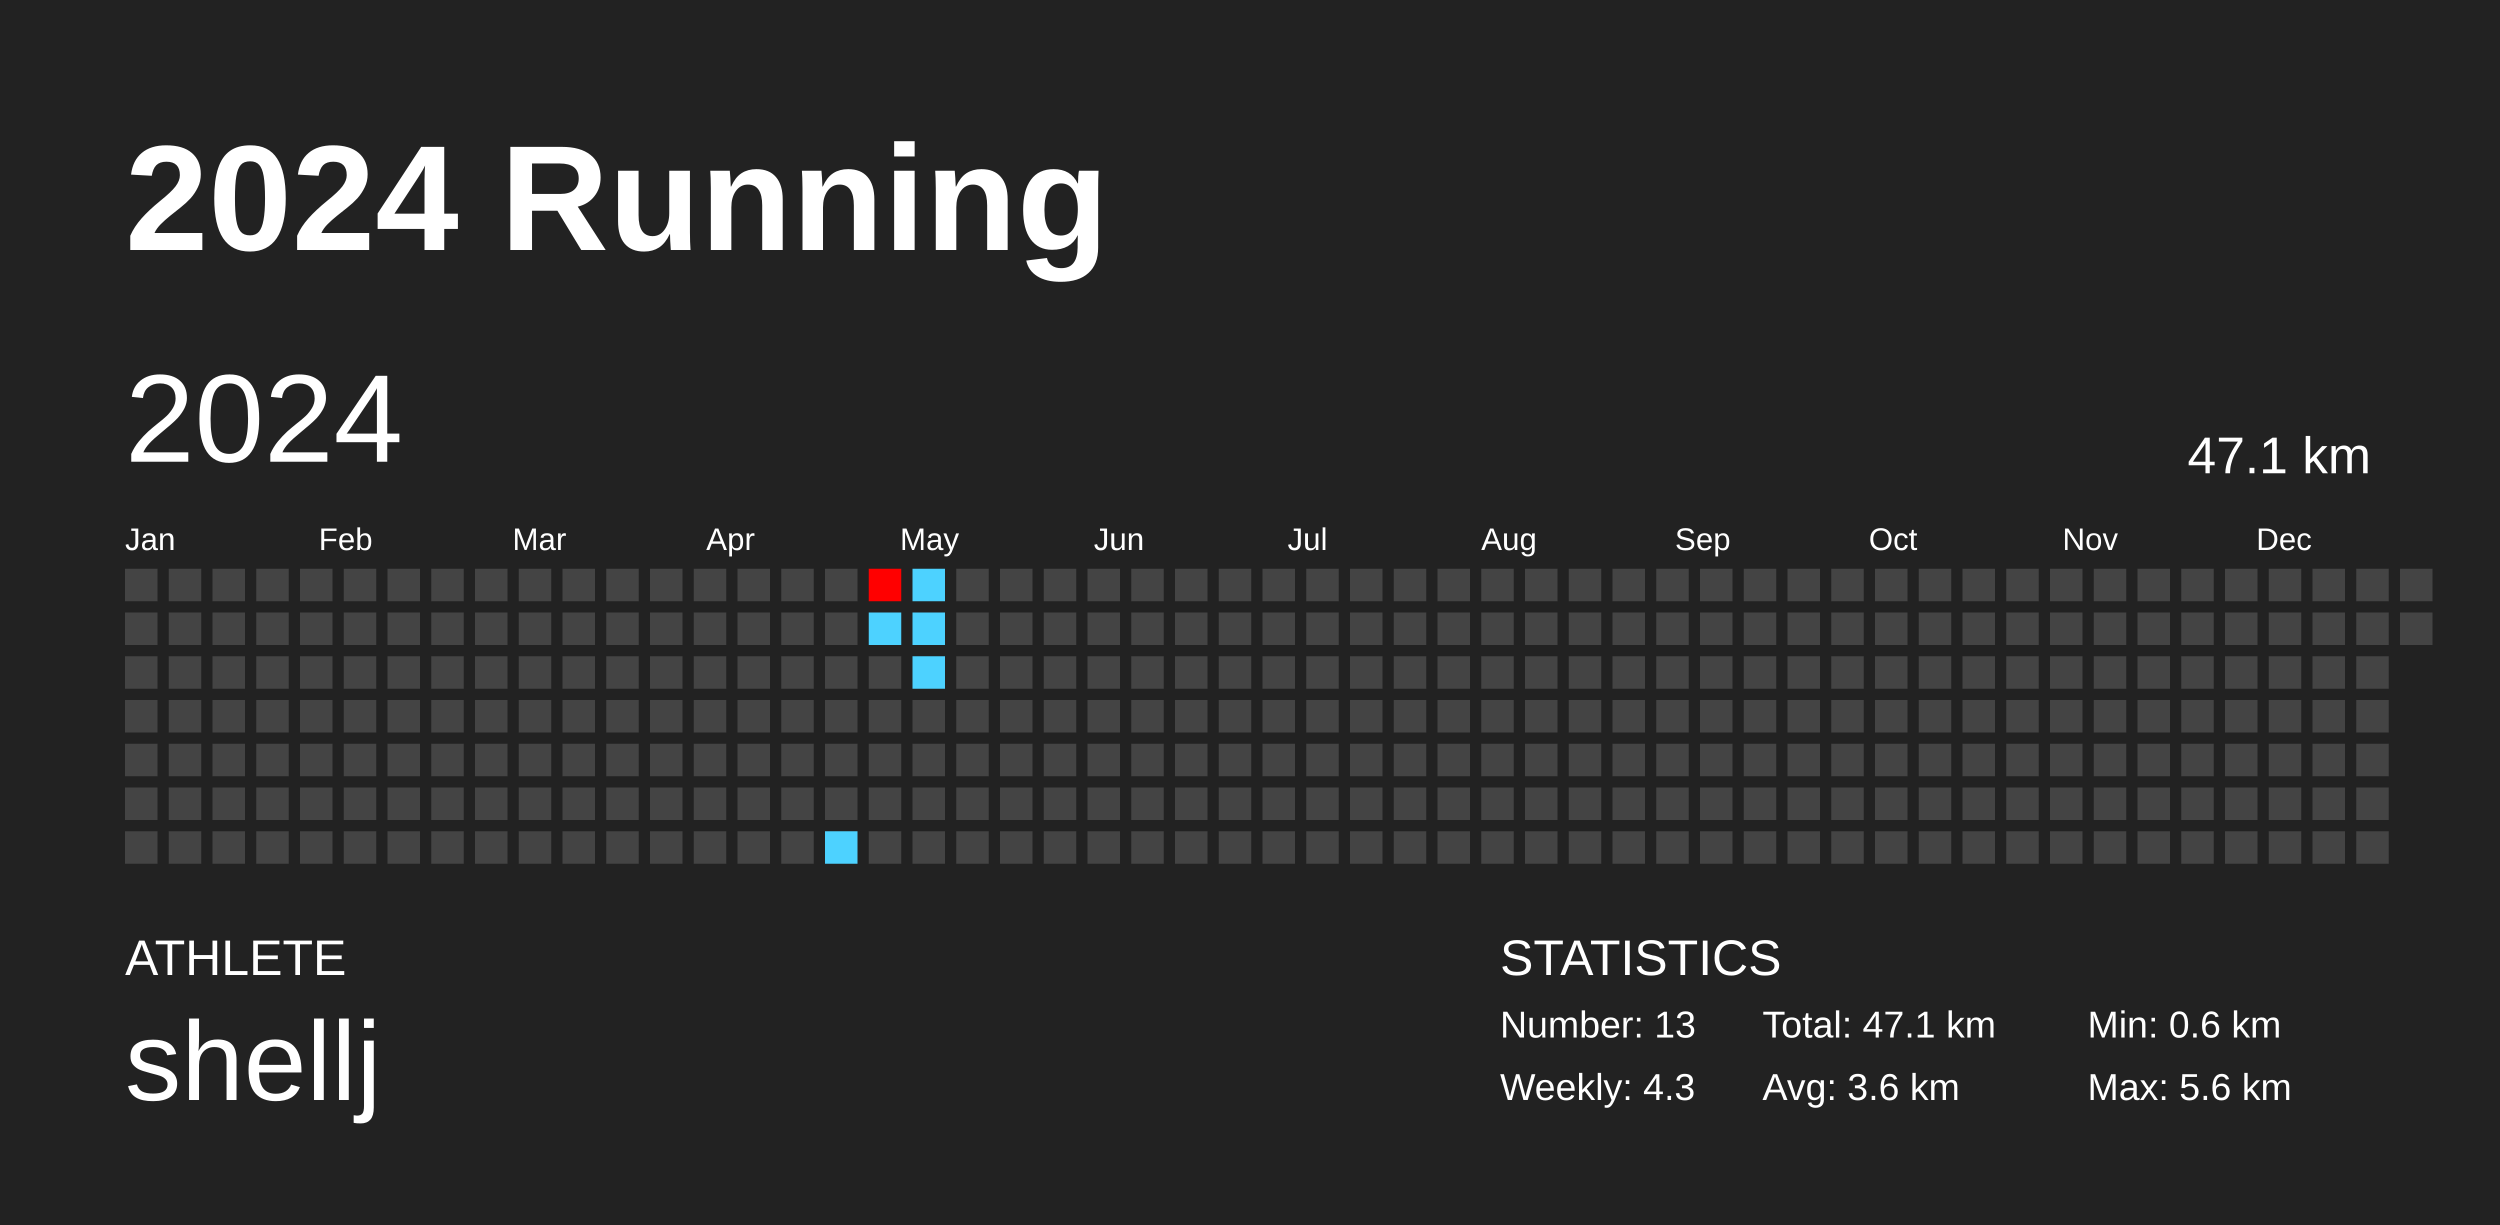
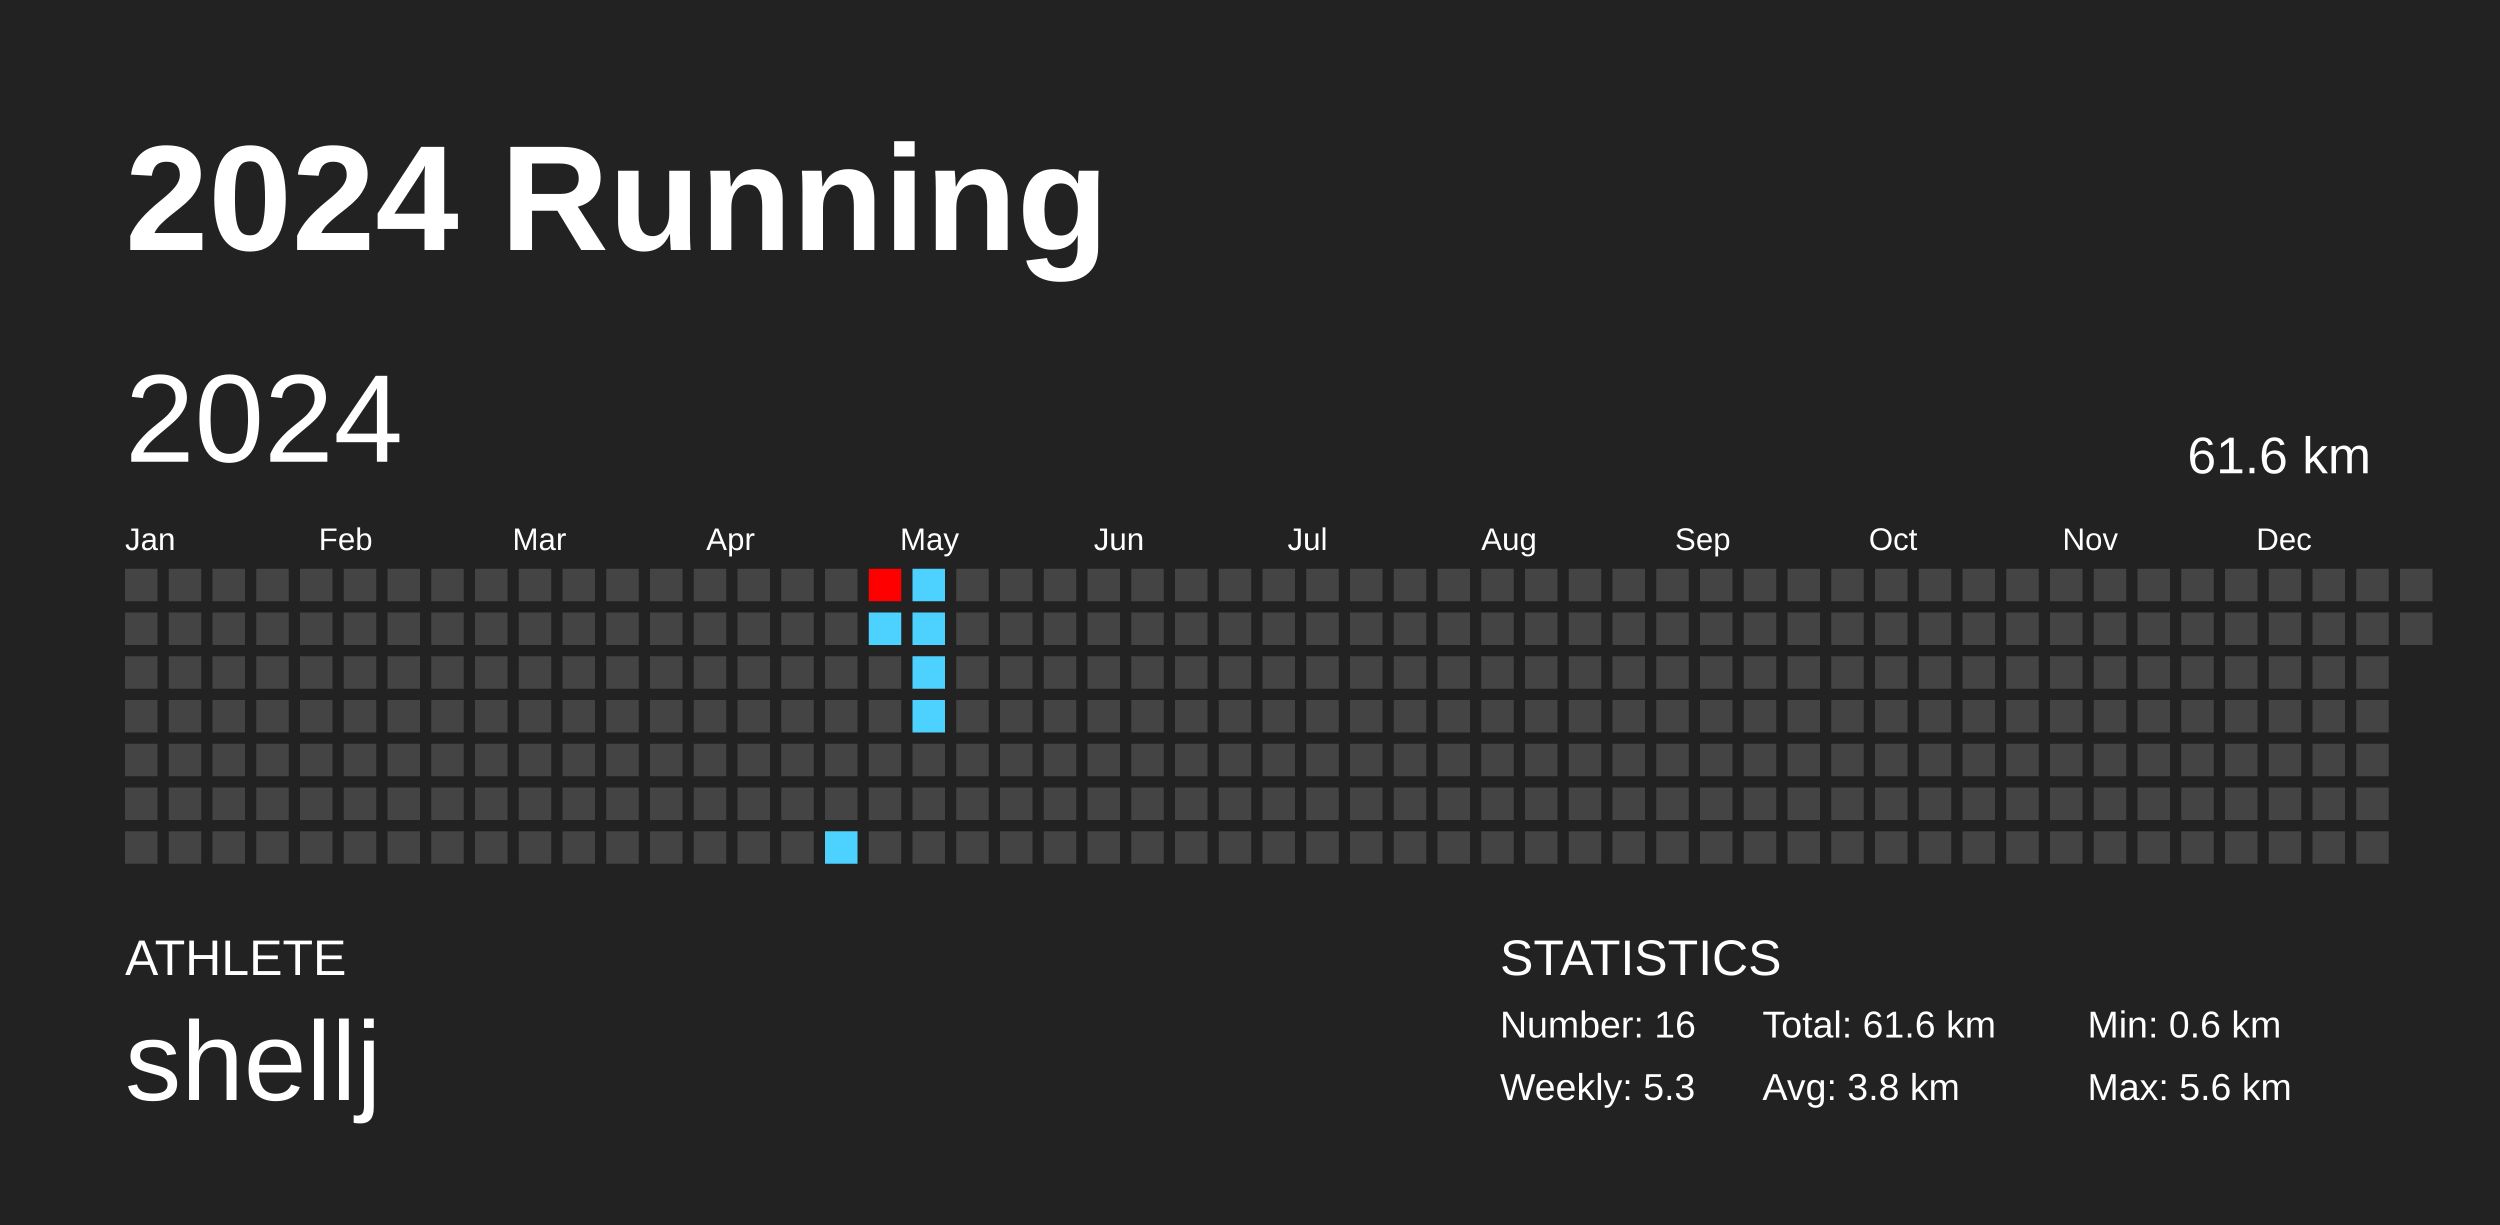
<svg xmlns="http://www.w3.org/2000/svg" baseProfile="full" height="98mm" version="1.1" viewBox="0,0,200,98" width="200mm">
  <defs />
  <rect fill="#222222" height="98" width="200" x="0" y="0" />
  <text fill="#FFFFFF" style="font-size:12px; font-family:Arial; font-weight:bold;" x="10" y="20">2024 Running</text>
  <text fill="#FFFFFF" style="font-size:4px; font-family:Arial" x="10" y="78">ATHLETE</text>
  <text fill="#FFFFFF" style="font-size:9px; font-family:Arial" x="10" y="88">shellj</text>
  <text fill="#FFFFFF" style="font-size:4px; font-family:Arial" x="120" y="78">STATISTICS</text>
-   <text fill="#FFFFFF" style="font-size:3px; font-family:Arial" x="120" y="83">Number: 13</text>
-   <text fill="#FFFFFF" style="font-size:3px; font-family:Arial" x="120" y="88">Weekly: 4.3</text>
-   <text fill="#FFFFFF" style="font-size:3px; font-family:Arial" x="141" y="83">Total: 47.1 km</text>
-   <text fill="#FFFFFF" style="font-size:3px; font-family:Arial" x="141" y="88">Avg: 3.6 km</text>
+   <text fill="#FFFFFF" style="font-size:3px; font-family:Arial" x="120" y="83">Number: 16</text>
+   <text fill="#FFFFFF" style="font-size:3px; font-family:Arial" x="120" y="88">Weekly: 5.3</text>
+   <text fill="#FFFFFF" style="font-size:3px; font-family:Arial" x="141" y="83">Total: 61.6 km</text>
+   <text fill="#FFFFFF" style="font-size:3px; font-family:Arial" x="141" y="88">Avg: 3.8 km</text>
  <text fill="#FFFFFF" style="font-size:3px; font-family:Arial" x="167" y="83">Min: 0.6 km</text>
  <text fill="#FFFFFF" style="font-size:3px; font-family:Arial" x="167" y="88">Max: 5.6 km</text>
  <text dominant-baseline="hanging" fill="#FFFFFF" style="font-size:10.0px; font-family:Arial;" x="10" y="30">2024</text>
-   <text dominant-baseline="hanging" fill="#FFFFFF" style="font-size:4.125px; font-family:Arial;" x="175" y="35">47.1 km</text>
+   <text dominant-baseline="hanging" fill="#FFFFFF" style="font-size:4.125px; font-family:Arial;" x="175" y="35">61.6 km</text>
  <text fill="#FFFFFF" style="font-size:2.5px; font-family:Arial" x="10.0" y="44">Jan</text>
  <text fill="#FFFFFF" style="font-size:2.5px; font-family:Arial" x="25.5" y="44">Feb</text>
  <text fill="#FFFFFF" style="font-size:2.5px; font-family:Arial" x="41.0" y="44">Mar</text>
  <text fill="#FFFFFF" style="font-size:2.5px; font-family:Arial" x="56.5" y="44">Apr</text>
  <text fill="#FFFFFF" style="font-size:2.5px; font-family:Arial" x="72.0" y="44">May</text>
  <text fill="#FFFFFF" style="font-size:2.5px; font-family:Arial" x="87.5" y="44">Jun</text>
  <text fill="#FFFFFF" style="font-size:2.5px; font-family:Arial" x="103.0" y="44">Jul</text>
  <text fill="#FFFFFF" style="font-size:2.5px; font-family:Arial" x="118.5" y="44">Aug</text>
  <text fill="#FFFFFF" style="font-size:2.5px; font-family:Arial" x="134.0" y="44">Sep</text>
  <text fill="#FFFFFF" style="font-size:2.5px; font-family:Arial" x="149.5" y="44">Oct</text>
  <text fill="#FFFFFF" style="font-size:2.5px; font-family:Arial" x="165.0" y="44">Nov</text>
  <text fill="#FFFFFF" style="font-size:2.5px; font-family:Arial" x="180.5" y="44">Dec</text>
  <rect fill="#444444" height="2.6" width="2.6" x="10.0" y="45.5" />
  <rect fill="#444444" height="2.6" width="2.6" x="10.0" y="49.0" />
  <rect fill="#444444" height="2.6" width="2.6" x="10.0" y="52.5" />
  <rect fill="#444444" height="2.6" width="2.6" x="10.0" y="56.0" />
  <rect fill="#444444" height="2.6" width="2.6" x="10.0" y="59.5" />
  <rect fill="#444444" height="2.6" width="2.6" x="10.0" y="63.0" />
  <rect fill="#444444" height="2.6" width="2.6" x="10.0" y="66.5" />
  <rect fill="#444444" height="2.6" width="2.6" x="13.5" y="45.5" />
  <rect fill="#444444" height="2.6" width="2.6" x="13.5" y="49.0" />
  <rect fill="#444444" height="2.6" width="2.6" x="13.5" y="52.5" />
  <rect fill="#444444" height="2.6" width="2.6" x="13.5" y="56.0" />
  <rect fill="#444444" height="2.6" width="2.6" x="13.5" y="59.5" />
  <rect fill="#444444" height="2.6" width="2.6" x="13.5" y="63.0" />
  <rect fill="#444444" height="2.6" width="2.6" x="13.5" y="66.5" />
  <rect fill="#444444" height="2.6" width="2.6" x="17.0" y="45.5" />
  <rect fill="#444444" height="2.6" width="2.6" x="17.0" y="49.0" />
  <rect fill="#444444" height="2.6" width="2.6" x="17.0" y="52.5" />
  <rect fill="#444444" height="2.6" width="2.6" x="17.0" y="56.0" />
  <rect fill="#444444" height="2.6" width="2.6" x="17.0" y="59.5" />
  <rect fill="#444444" height="2.6" width="2.6" x="17.0" y="63.0" />
  <rect fill="#444444" height="2.6" width="2.6" x="17.0" y="66.5" />
  <rect fill="#444444" height="2.6" width="2.6" x="20.5" y="45.5" />
  <rect fill="#444444" height="2.6" width="2.6" x="20.5" y="49.0" />
  <rect fill="#444444" height="2.6" width="2.6" x="20.5" y="52.5" />
  <rect fill="#444444" height="2.6" width="2.6" x="20.5" y="56.0" />
  <rect fill="#444444" height="2.6" width="2.6" x="20.5" y="59.5" />
  <rect fill="#444444" height="2.6" width="2.6" x="20.5" y="63.0" />
  <rect fill="#444444" height="2.6" width="2.6" x="20.5" y="66.5" />
  <rect fill="#444444" height="2.6" width="2.6" x="24.0" y="45.5" />
  <rect fill="#444444" height="2.6" width="2.6" x="24.0" y="49.0" />
  <rect fill="#444444" height="2.6" width="2.6" x="24.0" y="52.5" />
  <rect fill="#444444" height="2.6" width="2.6" x="24.0" y="56.0" />
  <rect fill="#444444" height="2.6" width="2.6" x="24.0" y="59.5" />
  <rect fill="#444444" height="2.6" width="2.6" x="24.0" y="63.0" />
  <rect fill="#444444" height="2.6" width="2.6" x="24.0" y="66.5" />
  <rect fill="#444444" height="2.6" width="2.6" x="27.5" y="45.5" />
  <rect fill="#444444" height="2.6" width="2.6" x="27.5" y="49.0" />
  <rect fill="#444444" height="2.6" width="2.6" x="27.5" y="52.5" />
  <rect fill="#444444" height="2.6" width="2.6" x="27.5" y="56.0" />
  <rect fill="#444444" height="2.6" width="2.6" x="27.5" y="59.5" />
  <rect fill="#444444" height="2.6" width="2.6" x="27.5" y="63.0" />
  <rect fill="#444444" height="2.6" width="2.6" x="27.5" y="66.5" />
  <rect fill="#444444" height="2.6" width="2.6" x="31.0" y="45.5" />
  <rect fill="#444444" height="2.6" width="2.6" x="31.0" y="49.0" />
  <rect fill="#444444" height="2.6" width="2.6" x="31.0" y="52.5" />
  <rect fill="#444444" height="2.6" width="2.6" x="31.0" y="56.0" />
  <rect fill="#444444" height="2.6" width="2.6" x="31.0" y="59.5" />
  <rect fill="#444444" height="2.6" width="2.6" x="31.0" y="63.0" />
  <rect fill="#444444" height="2.6" width="2.6" x="31.0" y="66.5" />
  <rect fill="#444444" height="2.6" width="2.6" x="34.5" y="45.5" />
  <rect fill="#444444" height="2.6" width="2.6" x="34.5" y="49.0" />
  <rect fill="#444444" height="2.6" width="2.6" x="34.5" y="52.5" />
  <rect fill="#444444" height="2.6" width="2.6" x="34.5" y="56.0" />
  <rect fill="#444444" height="2.6" width="2.6" x="34.5" y="59.5" />
  <rect fill="#444444" height="2.6" width="2.6" x="34.5" y="63.0" />
  <rect fill="#444444" height="2.6" width="2.6" x="34.5" y="66.5" />
  <rect fill="#444444" height="2.6" width="2.6" x="38.0" y="45.5" />
  <rect fill="#444444" height="2.6" width="2.6" x="38.0" y="49.0" />
  <rect fill="#444444" height="2.6" width="2.6" x="38.0" y="52.5" />
  <rect fill="#444444" height="2.6" width="2.6" x="38.0" y="56.0" />
  <rect fill="#444444" height="2.6" width="2.6" x="38.0" y="59.5" />
  <rect fill="#444444" height="2.6" width="2.6" x="38.0" y="63.0" />
  <rect fill="#444444" height="2.6" width="2.6" x="38.0" y="66.5" />
  <rect fill="#444444" height="2.6" width="2.6" x="41.5" y="45.5" />
  <rect fill="#444444" height="2.6" width="2.6" x="41.5" y="49.0" />
  <rect fill="#444444" height="2.6" width="2.6" x="41.5" y="52.5" />
  <rect fill="#444444" height="2.6" width="2.6" x="41.5" y="56.0" />
  <rect fill="#444444" height="2.6" width="2.6" x="41.5" y="59.5" />
  <rect fill="#444444" height="2.6" width="2.6" x="41.5" y="63.0" />
  <rect fill="#444444" height="2.6" width="2.6" x="41.5" y="66.5" />
  <rect fill="#444444" height="2.6" width="2.6" x="45.0" y="45.5" />
  <rect fill="#444444" height="2.6" width="2.6" x="45.0" y="49.0" />
  <rect fill="#444444" height="2.6" width="2.6" x="45.0" y="52.5" />
  <rect fill="#444444" height="2.6" width="2.6" x="45.0" y="56.0" />
  <rect fill="#444444" height="2.6" width="2.6" x="45.0" y="59.5" />
  <rect fill="#444444" height="2.6" width="2.6" x="45.0" y="63.0" />
  <rect fill="#444444" height="2.6" width="2.6" x="45.0" y="66.5" />
  <rect fill="#444444" height="2.6" width="2.6" x="48.5" y="45.5" />
  <rect fill="#444444" height="2.6" width="2.6" x="48.5" y="49.0" />
  <rect fill="#444444" height="2.6" width="2.6" x="48.5" y="52.5" />
  <rect fill="#444444" height="2.6" width="2.6" x="48.5" y="56.0" />
  <rect fill="#444444" height="2.6" width="2.6" x="48.5" y="59.5" />
  <rect fill="#444444" height="2.6" width="2.6" x="48.5" y="63.0" />
  <rect fill="#444444" height="2.6" width="2.6" x="48.5" y="66.5" />
  <rect fill="#444444" height="2.6" width="2.6" x="52.0" y="45.5" />
  <rect fill="#444444" height="2.6" width="2.6" x="52.0" y="49.0" />
  <rect fill="#444444" height="2.6" width="2.6" x="52.0" y="52.5" />
  <rect fill="#444444" height="2.6" width="2.6" x="52.0" y="56.0" />
  <rect fill="#444444" height="2.6" width="2.6" x="52.0" y="59.5" />
  <rect fill="#444444" height="2.6" width="2.6" x="52.0" y="63.0" />
  <rect fill="#444444" height="2.6" width="2.6" x="52.0" y="66.5" />
  <rect fill="#444444" height="2.6" width="2.6" x="55.5" y="45.5" />
  <rect fill="#444444" height="2.6" width="2.6" x="55.5" y="49.0" />
  <rect fill="#444444" height="2.6" width="2.6" x="55.5" y="52.5" />
  <rect fill="#444444" height="2.6" width="2.6" x="55.5" y="56.0" />
  <rect fill="#444444" height="2.6" width="2.6" x="55.5" y="59.5" />
  <rect fill="#444444" height="2.6" width="2.6" x="55.5" y="63.0" />
  <rect fill="#444444" height="2.6" width="2.6" x="55.5" y="66.5" />
  <rect fill="#444444" height="2.6" width="2.6" x="59.0" y="45.5" />
  <rect fill="#444444" height="2.6" width="2.6" x="59.0" y="49.0" />
  <rect fill="#444444" height="2.6" width="2.6" x="59.0" y="52.5" />
  <rect fill="#444444" height="2.6" width="2.6" x="59.0" y="56.0" />
  <rect fill="#444444" height="2.6" width="2.6" x="59.0" y="59.5" />
  <rect fill="#444444" height="2.6" width="2.6" x="59.0" y="63.0" />
  <rect fill="#444444" height="2.6" width="2.6" x="59.0" y="66.5" />
  <rect fill="#444444" height="2.6" width="2.6" x="62.5" y="45.5" />
  <rect fill="#444444" height="2.6" width="2.6" x="62.5" y="49.0" />
  <rect fill="#444444" height="2.6" width="2.6" x="62.5" y="52.5" />
  <rect fill="#444444" height="2.6" width="2.6" x="62.5" y="56.0" />
  <rect fill="#444444" height="2.6" width="2.6" x="62.5" y="59.5" />
  <rect fill="#444444" height="2.6" width="2.6" x="62.5" y="63.0" />
  <rect fill="#444444" height="2.6" width="2.6" x="62.5" y="66.5" />
  <rect fill="#444444" height="2.6" width="2.6" x="66.0" y="45.5" />
  <rect fill="#444444" height="2.6" width="2.6" x="66.0" y="49.0" />
  <rect fill="#444444" height="2.6" width="2.6" x="66.0" y="52.5" />
  <rect fill="#444444" height="2.6" width="2.6" x="66.0" y="56.0" />
  <rect fill="#444444" height="2.6" width="2.6" x="66.0" y="59.5" />
  <rect fill="#444444" height="2.6" width="2.6" x="66.0" y="63.0" />
  <rect fill="#4dd2ff" height="2.6" width="2.6" x="66.0" y="66.5" />
  <rect fill="#ff0000" height="2.6" width="2.6" x="69.5" y="45.5" />
  <rect fill="#4dd2ff" height="2.6" width="2.6" x="69.5" y="49.0" />
  <rect fill="#444444" height="2.6" width="2.6" x="69.5" y="52.5" />
  <rect fill="#444444" height="2.6" width="2.6" x="69.5" y="56.0" />
  <rect fill="#444444" height="2.6" width="2.6" x="69.5" y="59.5" />
  <rect fill="#444444" height="2.6" width="2.6" x="69.5" y="63.0" />
  <rect fill="#444444" height="2.6" width="2.6" x="69.5" y="66.5" />
  <rect fill="#4dd2ff" height="2.6" width="2.6" x="73.0" y="45.5" />
  <rect fill="#4dd2ff" height="2.6" width="2.6" x="73.0" y="49.0" />
  <rect fill="#4dd2ff" height="2.6" width="2.6" x="73.0" y="52.5" />
-   <rect fill="#444444" height="2.6" width="2.6" x="73.0" y="56.0" />
+   <rect fill="#4dd2ff" height="2.6" width="2.6" x="73.0" y="56.0" />
  <rect fill="#444444" height="2.6" width="2.6" x="73.0" y="59.5" />
  <rect fill="#444444" height="2.6" width="2.6" x="73.0" y="63.0" />
  <rect fill="#444444" height="2.6" width="2.6" x="73.0" y="66.5" />
  <rect fill="#444444" height="2.6" width="2.6" x="76.5" y="45.5" />
  <rect fill="#444444" height="2.6" width="2.6" x="76.5" y="49.0" />
  <rect fill="#444444" height="2.6" width="2.6" x="76.5" y="52.5" />
  <rect fill="#444444" height="2.6" width="2.6" x="76.5" y="56.0" />
  <rect fill="#444444" height="2.6" width="2.6" x="76.5" y="59.5" />
  <rect fill="#444444" height="2.6" width="2.6" x="76.5" y="63.0" />
  <rect fill="#444444" height="2.6" width="2.6" x="76.5" y="66.5" />
  <rect fill="#444444" height="2.6" width="2.6" x="80.0" y="45.5" />
  <rect fill="#444444" height="2.6" width="2.6" x="80.0" y="49.0" />
  <rect fill="#444444" height="2.6" width="2.6" x="80.0" y="52.5" />
  <rect fill="#444444" height="2.6" width="2.6" x="80.0" y="56.0" />
  <rect fill="#444444" height="2.6" width="2.6" x="80.0" y="59.5" />
  <rect fill="#444444" height="2.6" width="2.6" x="80.0" y="63.0" />
  <rect fill="#444444" height="2.6" width="2.6" x="80.0" y="66.5" />
  <rect fill="#444444" height="2.6" width="2.6" x="83.5" y="45.5" />
  <rect fill="#444444" height="2.6" width="2.6" x="83.5" y="49.0" />
  <rect fill="#444444" height="2.6" width="2.6" x="83.5" y="52.5" />
  <rect fill="#444444" height="2.6" width="2.6" x="83.5" y="56.0" />
  <rect fill="#444444" height="2.6" width="2.6" x="83.5" y="59.5" />
  <rect fill="#444444" height="2.6" width="2.6" x="83.5" y="63.0" />
  <rect fill="#444444" height="2.6" width="2.6" x="83.5" y="66.5" />
  <rect fill="#444444" height="2.6" width="2.6" x="87.0" y="45.5" />
  <rect fill="#444444" height="2.6" width="2.6" x="87.0" y="49.0" />
  <rect fill="#444444" height="2.6" width="2.6" x="87.0" y="52.5" />
  <rect fill="#444444" height="2.6" width="2.6" x="87.0" y="56.0" />
  <rect fill="#444444" height="2.6" width="2.6" x="87.0" y="59.5" />
  <rect fill="#444444" height="2.6" width="2.6" x="87.0" y="63.0" />
  <rect fill="#444444" height="2.6" width="2.6" x="87.0" y="66.5" />
  <rect fill="#444444" height="2.6" width="2.6" x="90.5" y="45.5" />
  <rect fill="#444444" height="2.6" width="2.6" x="90.5" y="49.0" />
  <rect fill="#444444" height="2.6" width="2.6" x="90.5" y="52.5" />
  <rect fill="#444444" height="2.6" width="2.6" x="90.5" y="56.0" />
  <rect fill="#444444" height="2.6" width="2.6" x="90.5" y="59.5" />
  <rect fill="#444444" height="2.6" width="2.6" x="90.5" y="63.0" />
  <rect fill="#444444" height="2.6" width="2.6" x="90.5" y="66.5" />
  <rect fill="#444444" height="2.6" width="2.6" x="94.0" y="45.5" />
  <rect fill="#444444" height="2.6" width="2.6" x="94.0" y="49.0" />
  <rect fill="#444444" height="2.6" width="2.6" x="94.0" y="52.5" />
  <rect fill="#444444" height="2.6" width="2.6" x="94.0" y="56.0" />
  <rect fill="#444444" height="2.6" width="2.6" x="94.0" y="59.5" />
  <rect fill="#444444" height="2.6" width="2.6" x="94.0" y="63.0" />
  <rect fill="#444444" height="2.6" width="2.6" x="94.0" y="66.5" />
  <rect fill="#444444" height="2.6" width="2.6" x="97.5" y="45.5" />
  <rect fill="#444444" height="2.6" width="2.6" x="97.5" y="49.0" />
  <rect fill="#444444" height="2.6" width="2.6" x="97.5" y="52.5" />
  <rect fill="#444444" height="2.6" width="2.6" x="97.5" y="56.0" />
  <rect fill="#444444" height="2.6" width="2.6" x="97.5" y="59.5" />
  <rect fill="#444444" height="2.6" width="2.6" x="97.5" y="63.0" />
  <rect fill="#444444" height="2.6" width="2.6" x="97.5" y="66.5" />
  <rect fill="#444444" height="2.6" width="2.6" x="101.0" y="45.5" />
  <rect fill="#444444" height="2.6" width="2.6" x="101.0" y="49.0" />
  <rect fill="#444444" height="2.6" width="2.6" x="101.0" y="52.5" />
  <rect fill="#444444" height="2.6" width="2.6" x="101.0" y="56.0" />
  <rect fill="#444444" height="2.6" width="2.6" x="101.0" y="59.5" />
  <rect fill="#444444" height="2.6" width="2.6" x="101.0" y="63.0" />
  <rect fill="#444444" height="2.6" width="2.6" x="101.0" y="66.5" />
  <rect fill="#444444" height="2.6" width="2.6" x="104.5" y="45.5" />
  <rect fill="#444444" height="2.6" width="2.6" x="104.5" y="49.0" />
  <rect fill="#444444" height="2.6" width="2.6" x="104.5" y="52.5" />
  <rect fill="#444444" height="2.6" width="2.6" x="104.5" y="56.0" />
  <rect fill="#444444" height="2.6" width="2.6" x="104.5" y="59.5" />
  <rect fill="#444444" height="2.6" width="2.6" x="104.5" y="63.0" />
  <rect fill="#444444" height="2.6" width="2.6" x="104.5" y="66.5" />
  <rect fill="#444444" height="2.6" width="2.6" x="108.0" y="45.5" />
  <rect fill="#444444" height="2.6" width="2.6" x="108.0" y="49.0" />
  <rect fill="#444444" height="2.6" width="2.6" x="108.0" y="52.5" />
  <rect fill="#444444" height="2.6" width="2.6" x="108.0" y="56.0" />
  <rect fill="#444444" height="2.6" width="2.6" x="108.0" y="59.5" />
  <rect fill="#444444" height="2.6" width="2.6" x="108.0" y="63.0" />
  <rect fill="#444444" height="2.6" width="2.6" x="108.0" y="66.5" />
  <rect fill="#444444" height="2.6" width="2.6" x="111.5" y="45.5" />
  <rect fill="#444444" height="2.6" width="2.6" x="111.5" y="49.0" />
  <rect fill="#444444" height="2.6" width="2.6" x="111.5" y="52.5" />
  <rect fill="#444444" height="2.6" width="2.6" x="111.5" y="56.0" />
  <rect fill="#444444" height="2.6" width="2.6" x="111.5" y="59.5" />
  <rect fill="#444444" height="2.6" width="2.6" x="111.5" y="63.0" />
  <rect fill="#444444" height="2.6" width="2.6" x="111.5" y="66.5" />
  <rect fill="#444444" height="2.6" width="2.6" x="115.0" y="45.5" />
  <rect fill="#444444" height="2.6" width="2.6" x="115.0" y="49.0" />
  <rect fill="#444444" height="2.6" width="2.6" x="115.0" y="52.5" />
  <rect fill="#444444" height="2.6" width="2.6" x="115.0" y="56.0" />
  <rect fill="#444444" height="2.6" width="2.6" x="115.0" y="59.5" />
  <rect fill="#444444" height="2.6" width="2.6" x="115.0" y="63.0" />
  <rect fill="#444444" height="2.6" width="2.6" x="115.0" y="66.5" />
  <rect fill="#444444" height="2.6" width="2.6" x="118.5" y="45.5" />
  <rect fill="#444444" height="2.6" width="2.6" x="118.5" y="49.0" />
  <rect fill="#444444" height="2.6" width="2.6" x="118.5" y="52.5" />
  <rect fill="#444444" height="2.6" width="2.6" x="118.5" y="56.0" />
  <rect fill="#444444" height="2.6" width="2.6" x="118.5" y="59.5" />
  <rect fill="#444444" height="2.6" width="2.6" x="118.5" y="63.0" />
  <rect fill="#444444" height="2.6" width="2.6" x="118.5" y="66.5" />
  <rect fill="#444444" height="2.6" width="2.6" x="122.0" y="45.5" />
  <rect fill="#444444" height="2.6" width="2.6" x="122.0" y="49.0" />
  <rect fill="#444444" height="2.6" width="2.6" x="122.0" y="52.5" />
  <rect fill="#444444" height="2.6" width="2.6" x="122.0" y="56.0" />
  <rect fill="#444444" height="2.6" width="2.6" x="122.0" y="59.5" />
  <rect fill="#444444" height="2.6" width="2.6" x="122.0" y="63.0" />
  <rect fill="#444444" height="2.6" width="2.6" x="122.0" y="66.5" />
  <rect fill="#444444" height="2.6" width="2.6" x="125.5" y="45.5" />
  <rect fill="#444444" height="2.6" width="2.6" x="125.5" y="49.0" />
  <rect fill="#444444" height="2.6" width="2.6" x="125.5" y="52.5" />
  <rect fill="#444444" height="2.6" width="2.6" x="125.5" y="56.0" />
  <rect fill="#444444" height="2.6" width="2.6" x="125.5" y="59.5" />
  <rect fill="#444444" height="2.6" width="2.6" x="125.5" y="63.0" />
  <rect fill="#444444" height="2.6" width="2.6" x="125.5" y="66.5" />
  <rect fill="#444444" height="2.6" width="2.6" x="129.0" y="45.5" />
  <rect fill="#444444" height="2.6" width="2.6" x="129.0" y="49.0" />
  <rect fill="#444444" height="2.6" width="2.6" x="129.0" y="52.5" />
  <rect fill="#444444" height="2.6" width="2.6" x="129.0" y="56.0" />
  <rect fill="#444444" height="2.6" width="2.6" x="129.0" y="59.5" />
  <rect fill="#444444" height="2.6" width="2.6" x="129.0" y="63.0" />
  <rect fill="#444444" height="2.6" width="2.6" x="129.0" y="66.5" />
  <rect fill="#444444" height="2.6" width="2.6" x="132.5" y="45.5" />
  <rect fill="#444444" height="2.6" width="2.6" x="132.5" y="49.0" />
  <rect fill="#444444" height="2.6" width="2.6" x="132.5" y="52.5" />
  <rect fill="#444444" height="2.6" width="2.6" x="132.5" y="56.0" />
  <rect fill="#444444" height="2.6" width="2.6" x="132.5" y="59.5" />
  <rect fill="#444444" height="2.6" width="2.6" x="132.5" y="63.0" />
  <rect fill="#444444" height="2.6" width="2.6" x="132.5" y="66.5" />
  <rect fill="#444444" height="2.6" width="2.6" x="136.0" y="45.5" />
  <rect fill="#444444" height="2.6" width="2.6" x="136.0" y="49.0" />
  <rect fill="#444444" height="2.6" width="2.6" x="136.0" y="52.5" />
  <rect fill="#444444" height="2.6" width="2.6" x="136.0" y="56.0" />
  <rect fill="#444444" height="2.6" width="2.6" x="136.0" y="59.5" />
  <rect fill="#444444" height="2.6" width="2.6" x="136.0" y="63.0" />
  <rect fill="#444444" height="2.6" width="2.6" x="136.0" y="66.5" />
  <rect fill="#444444" height="2.6" width="2.6" x="139.5" y="45.5" />
  <rect fill="#444444" height="2.6" width="2.6" x="139.5" y="49.0" />
  <rect fill="#444444" height="2.6" width="2.6" x="139.5" y="52.5" />
  <rect fill="#444444" height="2.6" width="2.6" x="139.5" y="56.0" />
  <rect fill="#444444" height="2.6" width="2.6" x="139.5" y="59.5" />
  <rect fill="#444444" height="2.6" width="2.6" x="139.5" y="63.0" />
  <rect fill="#444444" height="2.6" width="2.6" x="139.5" y="66.5" />
  <rect fill="#444444" height="2.6" width="2.6" x="143.0" y="45.5" />
  <rect fill="#444444" height="2.6" width="2.6" x="143.0" y="49.0" />
  <rect fill="#444444" height="2.6" width="2.6" x="143.0" y="52.5" />
  <rect fill="#444444" height="2.6" width="2.6" x="143.0" y="56.0" />
  <rect fill="#444444" height="2.6" width="2.6" x="143.0" y="59.5" />
  <rect fill="#444444" height="2.6" width="2.6" x="143.0" y="63.0" />
  <rect fill="#444444" height="2.6" width="2.6" x="143.0" y="66.5" />
  <rect fill="#444444" height="2.6" width="2.6" x="146.5" y="45.5" />
  <rect fill="#444444" height="2.6" width="2.6" x="146.5" y="49.0" />
  <rect fill="#444444" height="2.6" width="2.6" x="146.5" y="52.5" />
  <rect fill="#444444" height="2.6" width="2.6" x="146.5" y="56.0" />
  <rect fill="#444444" height="2.6" width="2.6" x="146.5" y="59.5" />
  <rect fill="#444444" height="2.6" width="2.6" x="146.5" y="63.0" />
  <rect fill="#444444" height="2.6" width="2.6" x="146.5" y="66.5" />
  <rect fill="#444444" height="2.6" width="2.6" x="150.0" y="45.5" />
  <rect fill="#444444" height="2.6" width="2.6" x="150.0" y="49.0" />
  <rect fill="#444444" height="2.6" width="2.6" x="150.0" y="52.5" />
  <rect fill="#444444" height="2.6" width="2.6" x="150.0" y="56.0" />
  <rect fill="#444444" height="2.6" width="2.6" x="150.0" y="59.5" />
  <rect fill="#444444" height="2.6" width="2.6" x="150.0" y="63.0" />
  <rect fill="#444444" height="2.6" width="2.6" x="150.0" y="66.5" />
  <rect fill="#444444" height="2.6" width="2.6" x="153.5" y="45.5" />
  <rect fill="#444444" height="2.6" width="2.6" x="153.5" y="49.0" />
  <rect fill="#444444" height="2.6" width="2.6" x="153.5" y="52.5" />
  <rect fill="#444444" height="2.6" width="2.6" x="153.5" y="56.0" />
  <rect fill="#444444" height="2.6" width="2.6" x="153.5" y="59.5" />
  <rect fill="#444444" height="2.6" width="2.6" x="153.5" y="63.0" />
  <rect fill="#444444" height="2.6" width="2.6" x="153.5" y="66.5" />
  <rect fill="#444444" height="2.6" width="2.6" x="157.0" y="45.5" />
  <rect fill="#444444" height="2.6" width="2.6" x="157.0" y="49.0" />
  <rect fill="#444444" height="2.6" width="2.6" x="157.0" y="52.5" />
  <rect fill="#444444" height="2.6" width="2.6" x="157.0" y="56.0" />
  <rect fill="#444444" height="2.6" width="2.6" x="157.0" y="59.5" />
  <rect fill="#444444" height="2.6" width="2.6" x="157.0" y="63.0" />
  <rect fill="#444444" height="2.6" width="2.6" x="157.0" y="66.5" />
  <rect fill="#444444" height="2.6" width="2.6" x="160.5" y="45.5" />
  <rect fill="#444444" height="2.6" width="2.6" x="160.5" y="49.0" />
  <rect fill="#444444" height="2.6" width="2.6" x="160.5" y="52.5" />
  <rect fill="#444444" height="2.6" width="2.6" x="160.5" y="56.0" />
  <rect fill="#444444" height="2.6" width="2.6" x="160.5" y="59.5" />
  <rect fill="#444444" height="2.6" width="2.6" x="160.5" y="63.0" />
  <rect fill="#444444" height="2.6" width="2.6" x="160.5" y="66.5" />
  <rect fill="#444444" height="2.6" width="2.6" x="164.0" y="45.5" />
  <rect fill="#444444" height="2.6" width="2.6" x="164.0" y="49.0" />
  <rect fill="#444444" height="2.6" width="2.6" x="164.0" y="52.5" />
  <rect fill="#444444" height="2.6" width="2.6" x="164.0" y="56.0" />
  <rect fill="#444444" height="2.6" width="2.6" x="164.0" y="59.5" />
  <rect fill="#444444" height="2.6" width="2.6" x="164.0" y="63.0" />
  <rect fill="#444444" height="2.6" width="2.6" x="164.0" y="66.5" />
  <rect fill="#444444" height="2.6" width="2.6" x="167.5" y="45.5" />
  <rect fill="#444444" height="2.6" width="2.6" x="167.5" y="49.0" />
  <rect fill="#444444" height="2.6" width="2.6" x="167.5" y="52.5" />
  <rect fill="#444444" height="2.6" width="2.6" x="167.5" y="56.0" />
  <rect fill="#444444" height="2.6" width="2.6" x="167.5" y="59.5" />
  <rect fill="#444444" height="2.6" width="2.6" x="167.5" y="63.0" />
  <rect fill="#444444" height="2.6" width="2.6" x="167.5" y="66.5" />
  <rect fill="#444444" height="2.6" width="2.6" x="171.0" y="45.5" />
  <rect fill="#444444" height="2.6" width="2.6" x="171.0" y="49.0" />
  <rect fill="#444444" height="2.6" width="2.6" x="171.0" y="52.5" />
  <rect fill="#444444" height="2.6" width="2.6" x="171.0" y="56.0" />
  <rect fill="#444444" height="2.6" width="2.6" x="171.0" y="59.5" />
  <rect fill="#444444" height="2.6" width="2.6" x="171.0" y="63.0" />
  <rect fill="#444444" height="2.6" width="2.6" x="171.0" y="66.5" />
  <rect fill="#444444" height="2.6" width="2.6" x="174.5" y="45.5" />
  <rect fill="#444444" height="2.6" width="2.6" x="174.5" y="49.0" />
  <rect fill="#444444" height="2.6" width="2.6" x="174.5" y="52.5" />
  <rect fill="#444444" height="2.6" width="2.6" x="174.5" y="56.0" />
  <rect fill="#444444" height="2.6" width="2.6" x="174.5" y="59.5" />
  <rect fill="#444444" height="2.6" width="2.6" x="174.5" y="63.0" />
  <rect fill="#444444" height="2.6" width="2.6" x="174.5" y="66.5" />
  <rect fill="#444444" height="2.6" width="2.6" x="178.0" y="45.5" />
  <rect fill="#444444" height="2.6" width="2.6" x="178.0" y="49.0" />
  <rect fill="#444444" height="2.6" width="2.6" x="178.0" y="52.5" />
  <rect fill="#444444" height="2.6" width="2.6" x="178.0" y="56.0" />
  <rect fill="#444444" height="2.6" width="2.6" x="178.0" y="59.5" />
  <rect fill="#444444" height="2.6" width="2.6" x="178.0" y="63.0" />
  <rect fill="#444444" height="2.6" width="2.6" x="178.0" y="66.5" />
  <rect fill="#444444" height="2.6" width="2.6" x="181.5" y="45.5" />
  <rect fill="#444444" height="2.6" width="2.6" x="181.5" y="49.0" />
  <rect fill="#444444" height="2.6" width="2.6" x="181.5" y="52.5" />
  <rect fill="#444444" height="2.6" width="2.6" x="181.5" y="56.0" />
  <rect fill="#444444" height="2.6" width="2.6" x="181.5" y="59.5" />
  <rect fill="#444444" height="2.6" width="2.6" x="181.5" y="63.0" />
  <rect fill="#444444" height="2.6" width="2.6" x="181.5" y="66.5" />
  <rect fill="#444444" height="2.6" width="2.6" x="185.0" y="45.5" />
  <rect fill="#444444" height="2.6" width="2.6" x="185.0" y="49.0" />
  <rect fill="#444444" height="2.6" width="2.6" x="185.0" y="52.5" />
  <rect fill="#444444" height="2.6" width="2.6" x="185.0" y="56.0" />
  <rect fill="#444444" height="2.6" width="2.6" x="185.0" y="59.5" />
  <rect fill="#444444" height="2.6" width="2.6" x="185.0" y="63.0" />
  <rect fill="#444444" height="2.6" width="2.6" x="185.0" y="66.5" />
  <rect fill="#444444" height="2.6" width="2.6" x="188.5" y="45.5" />
  <rect fill="#444444" height="2.6" width="2.6" x="188.5" y="49.0" />
  <rect fill="#444444" height="2.6" width="2.6" x="188.5" y="52.5" />
  <rect fill="#444444" height="2.6" width="2.6" x="188.5" y="56.0" />
  <rect fill="#444444" height="2.6" width="2.6" x="188.5" y="59.5" />
  <rect fill="#444444" height="2.6" width="2.6" x="188.5" y="63.0" />
  <rect fill="#444444" height="2.6" width="2.6" x="188.5" y="66.5" />
  <rect fill="#444444" height="2.6" width="2.6" x="192.0" y="45.5" />
  <rect fill="#444444" height="2.6" width="2.6" x="192.0" y="49.0" />
</svg>
